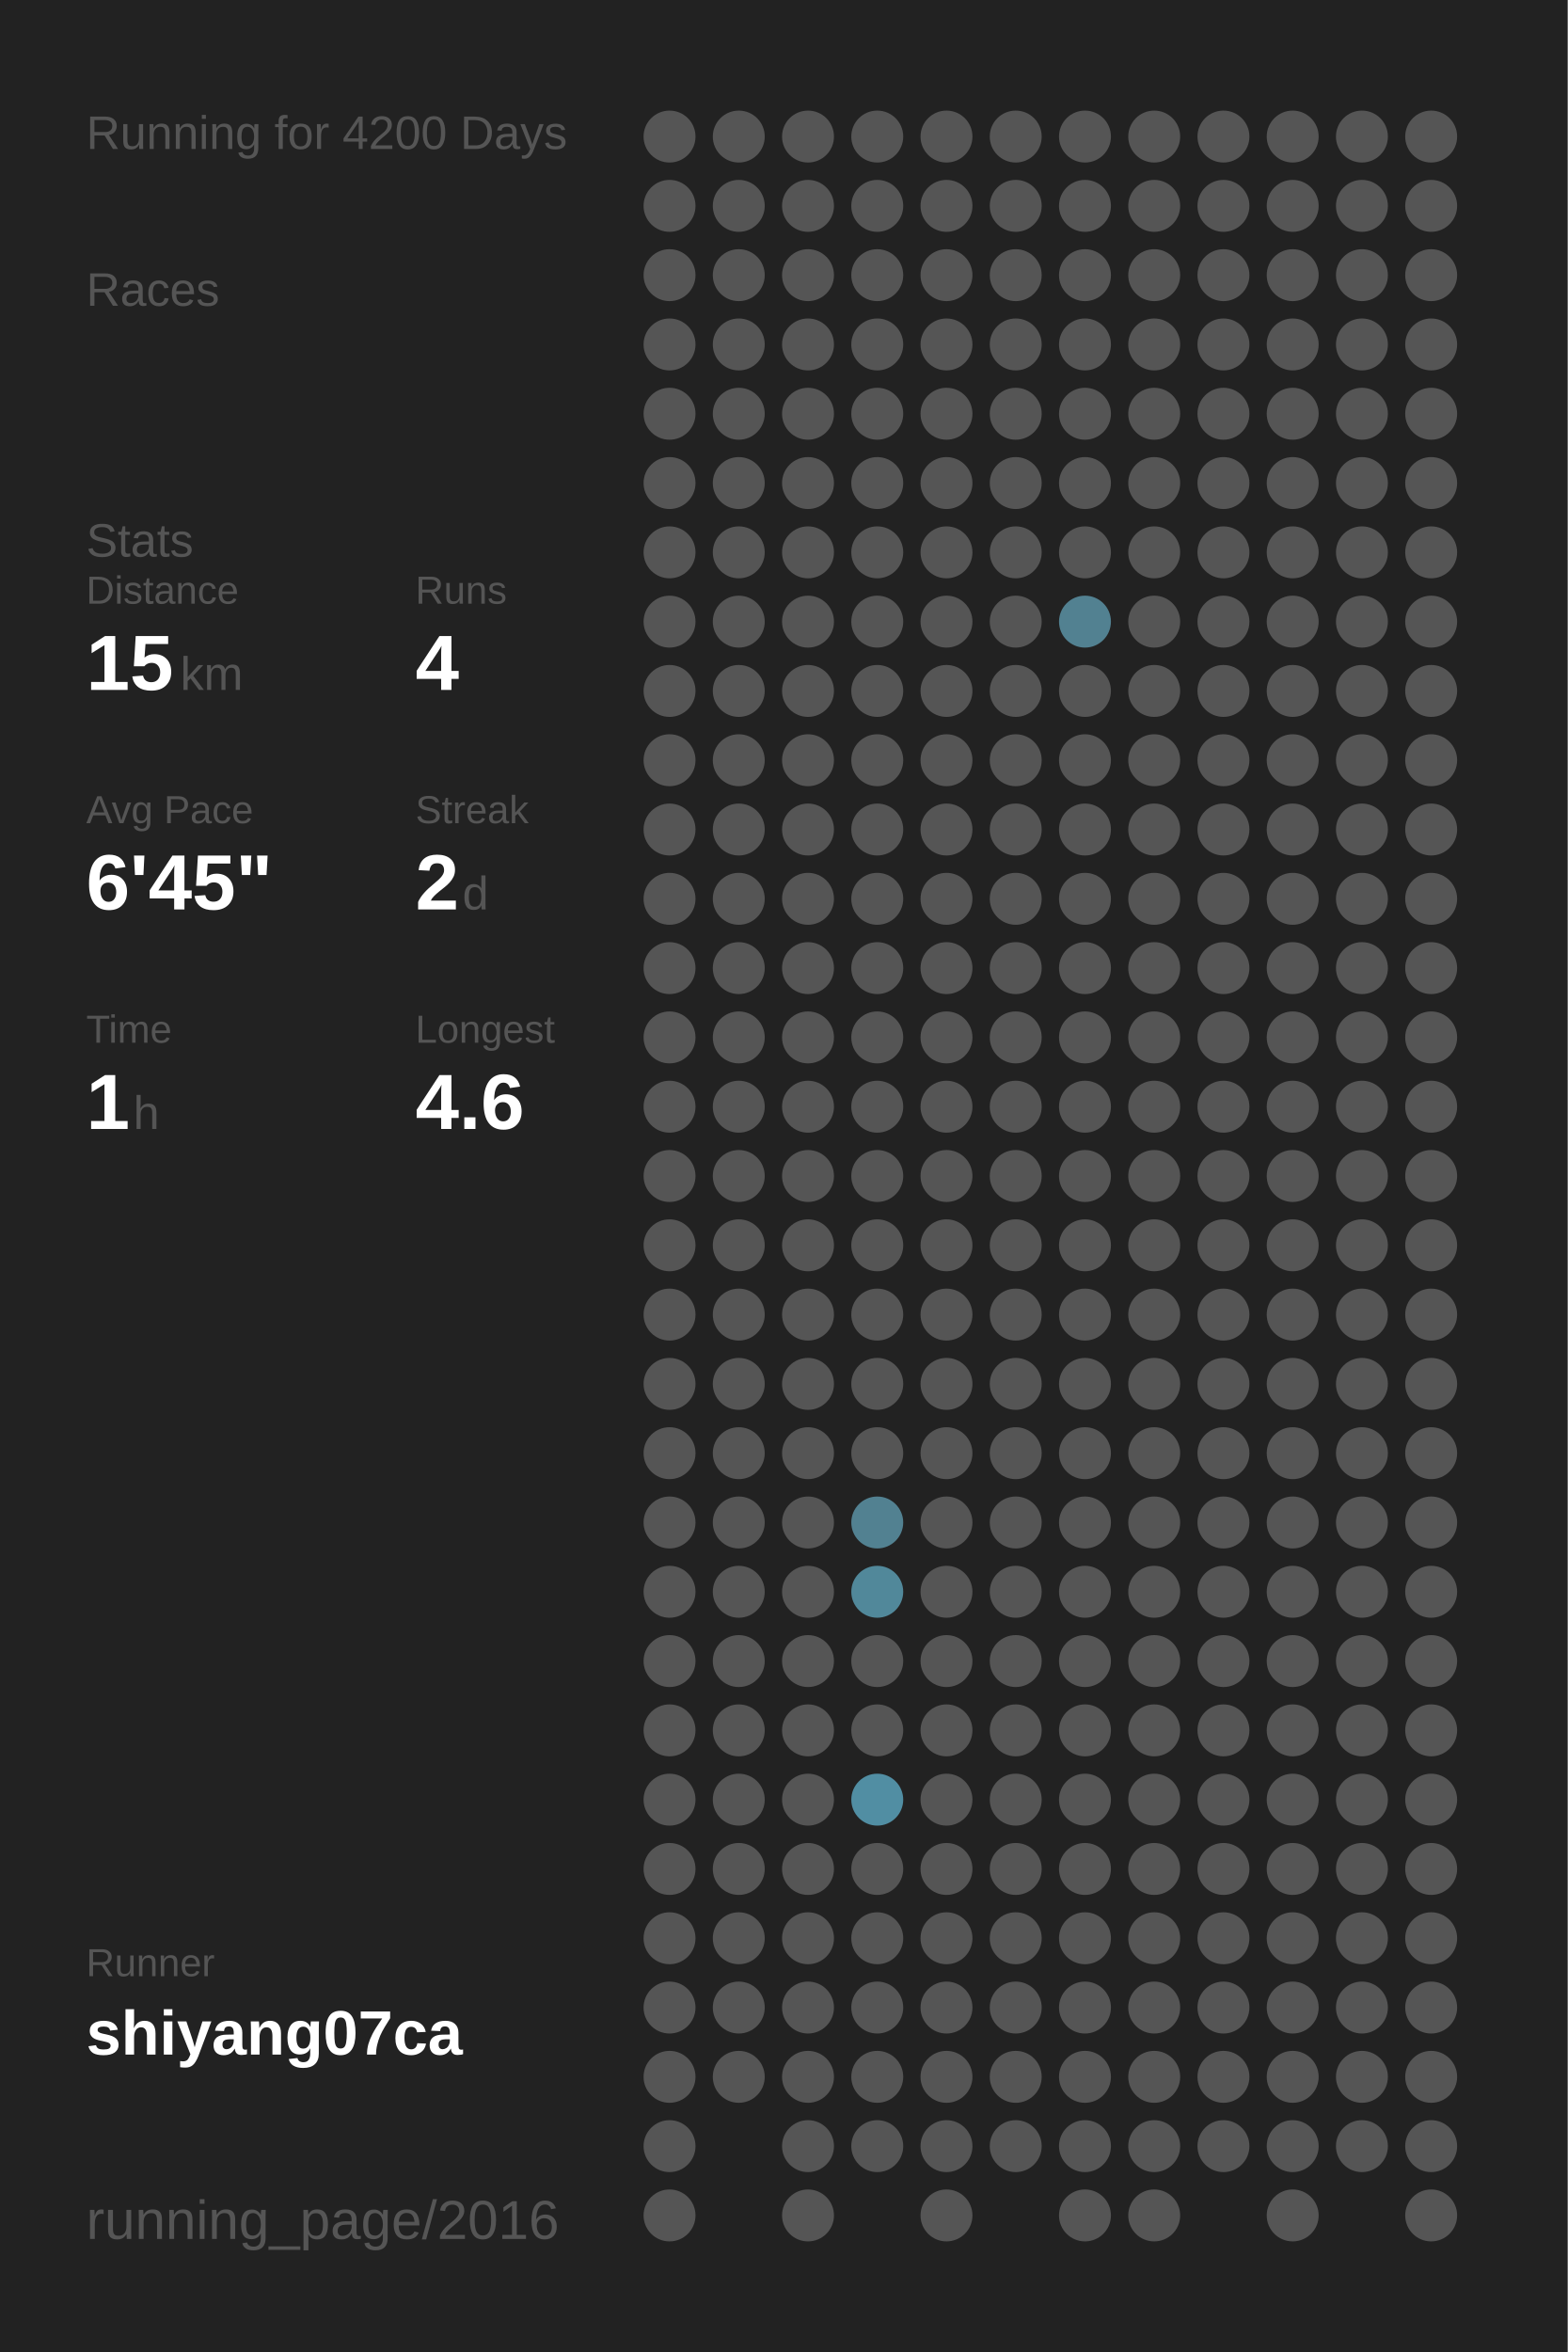
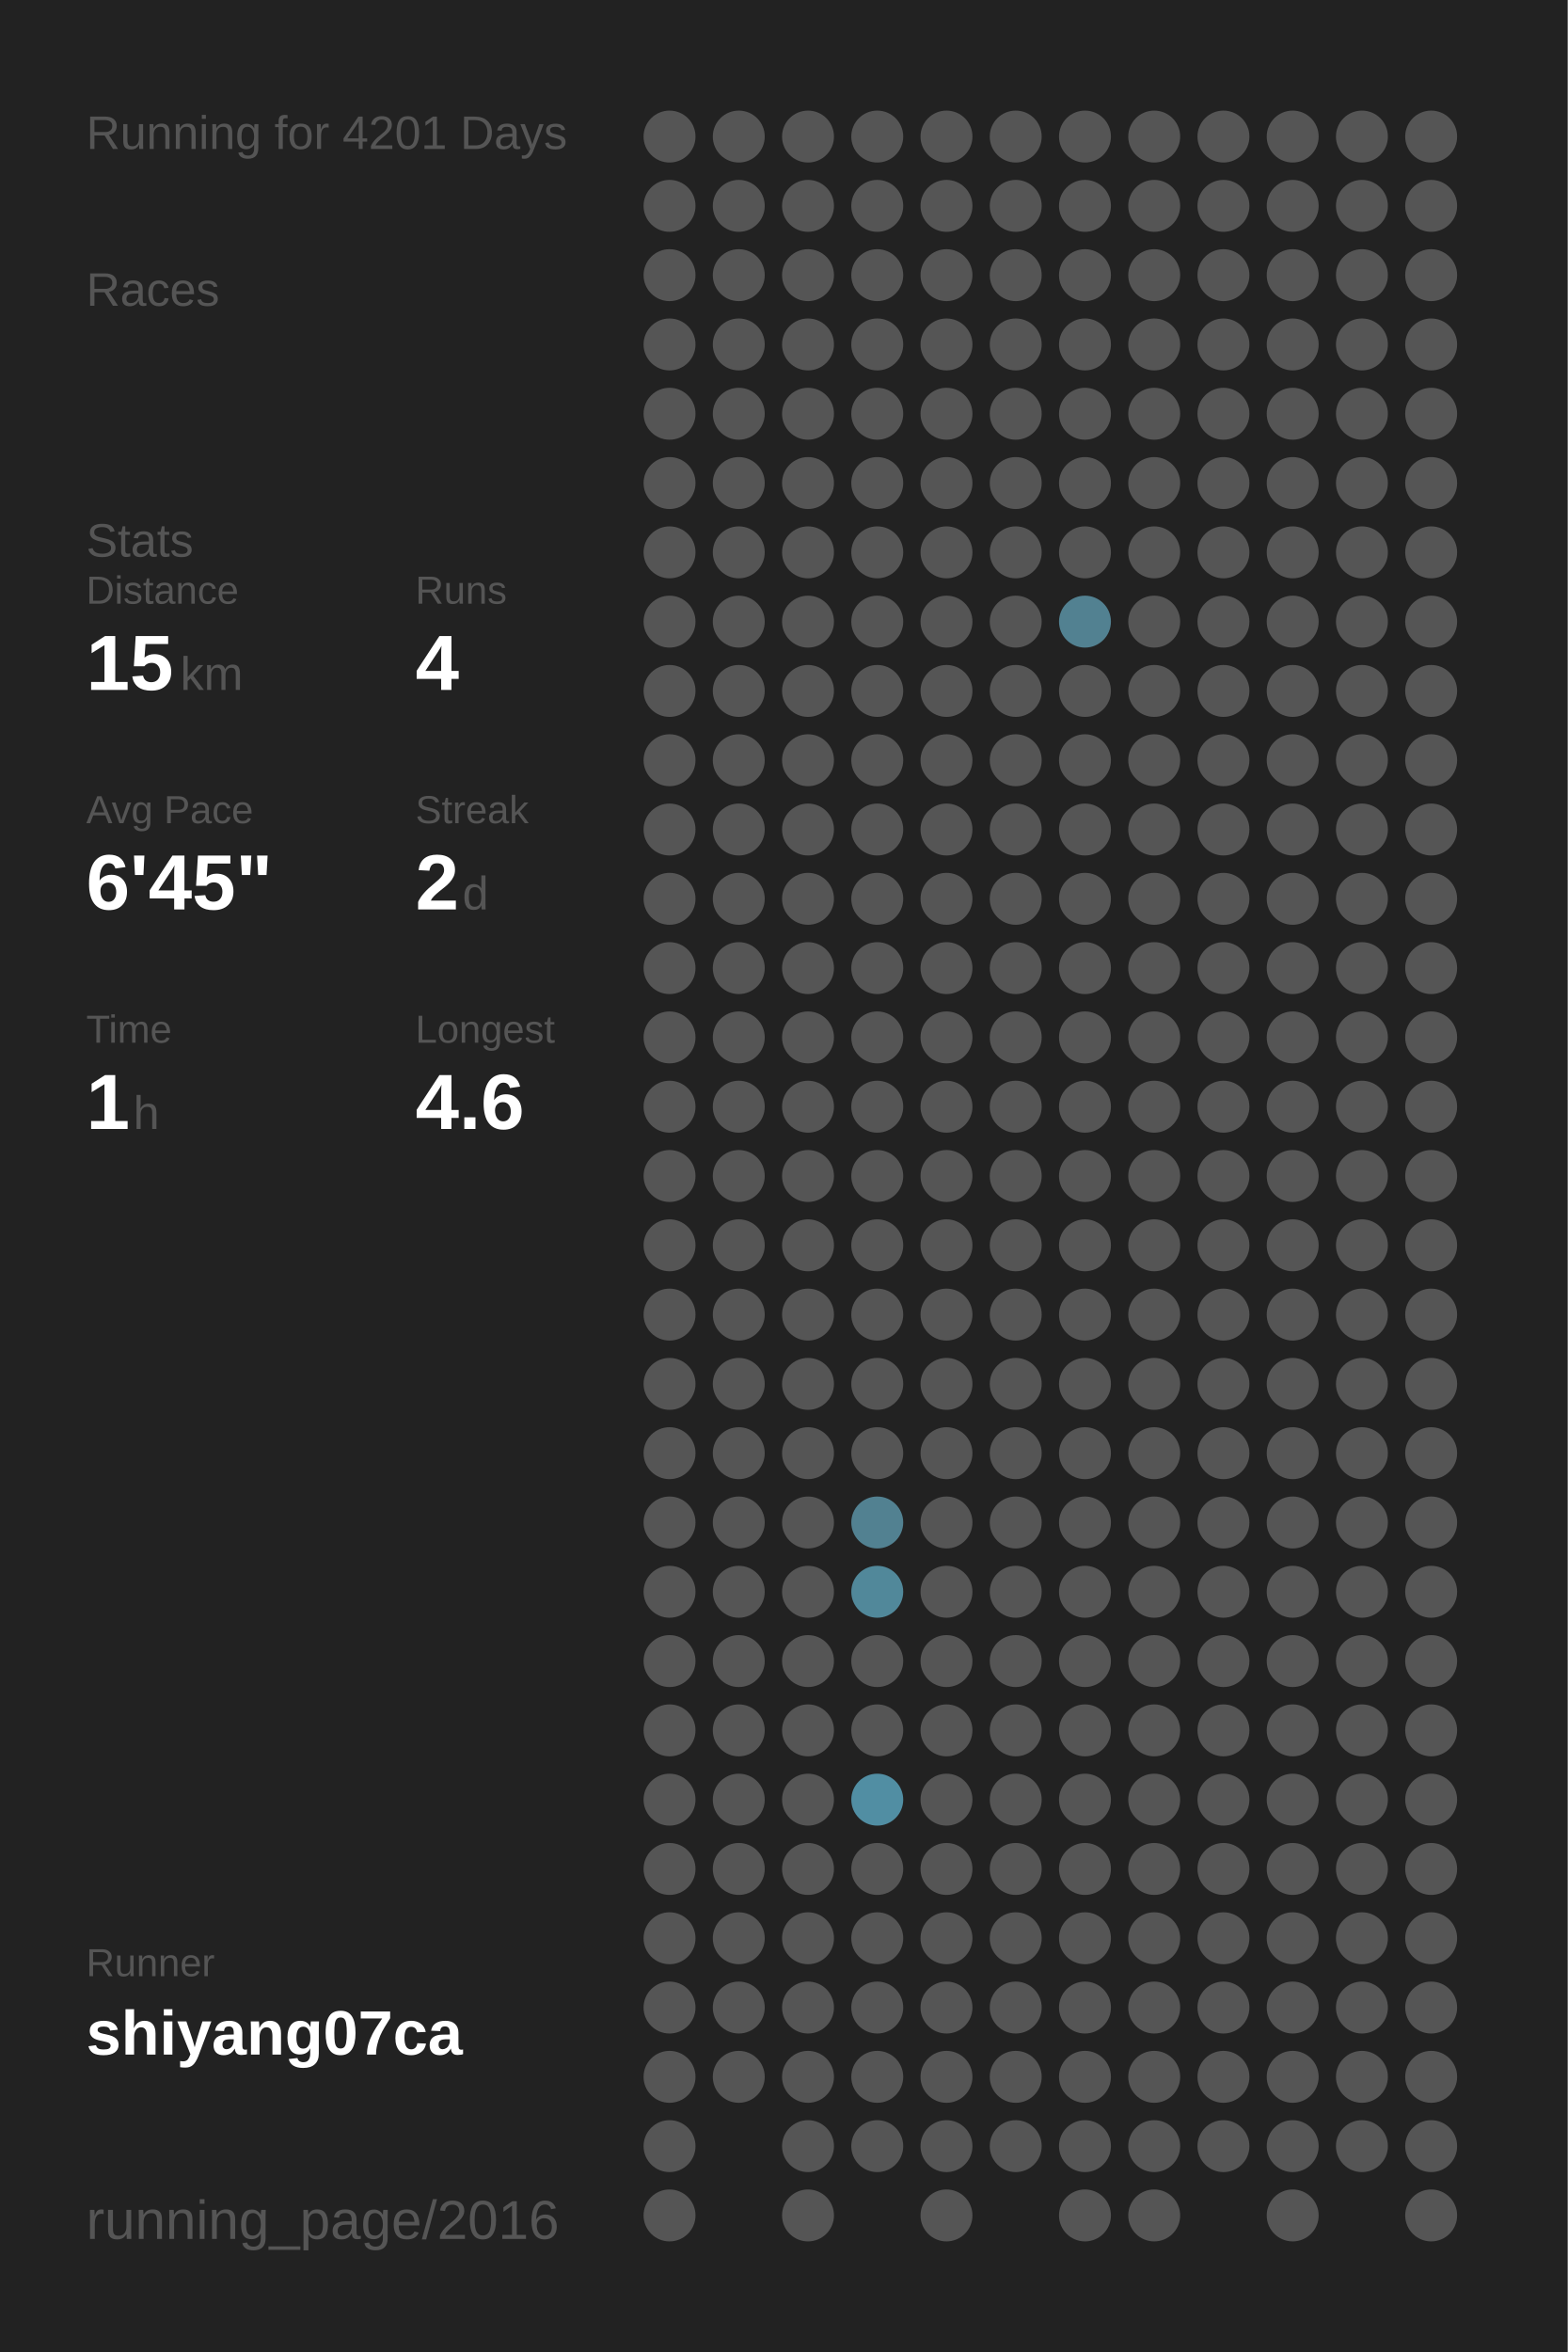
<svg xmlns="http://www.w3.org/2000/svg" baseProfile="full" height="300mm" version="1.1" viewBox="0,0,200,300" width="200mm">
  <defs />
  <rect fill="#222222" height="300" width="200" x="0" y="0" />
-   <text fill="#555555" style="font-size:6px; font-family:Arial;" x="11" y="19">Running for 4200 Days</text>
+   <text fill="#555555" style="font-size:6px; font-family:Arial;" x="11" y="19">Running for 4201 Days</text>
  <text fill="#555555" style="font-size:6px; font-family:Arial;" x="11" y="39">Races</text>
  <text fill="#555555" style="font-size:6px; font-family:Arial;" x="11" y="71">Stats</text>
  <text fill="#555555" style="font-size:5px; font-family:Arial;" x="11" y="77">Distance</text>
  <text fill="#FFFFFF" style="font-size:10px; font-family:Arial; font-weight:bold;" x="11" y="88">15</text>
  <text fill="#555555" style="font-size:6px; font-family:Arial;" x="23" y="88">km</text>
  <text fill="#555555" style="font-size:5px; font-family:Arial;" x="53" y="77">Runs</text>
  <text fill="#FFFFFF" style="font-size:10px; font-family:Arial; font-weight:bold;" x="53" y="88">4</text>
  <text fill="#555555" style="font-size:5px; font-family:Arial;" x="11" y="105">Avg Pace</text>
  <text fill="#FFFFFF" style="font-size:10px; font-family:Arial; font-weight:bold;" x="11" y="116">6'45"</text>
  <text fill="#555555" style="font-size:5px; font-family:Arial;" x="53" y="105">Streak</text>
  <text fill="#FFFFFF" style="font-size:10px; font-family:Arial; font-weight:bold;" x="53" y="116">2</text>
  <text fill="#555555" style="font-size:6px; font-family:Arial;" x="59" y="116">d</text>
  <text fill="#555555" style="font-size:5px; font-family:Arial;" x="11" y="133">Time</text>
  <text fill="#FFFFFF" style="font-size:10px; font-family:Arial; font-weight:bold;" x="11" y="144">1</text>
  <text fill="#555555" style="font-size:6px; font-family:Arial;" x="17" y="144">h</text>
  <text fill="#555555" style="font-size:5px; font-family:Arial;" x="53" y="133">Longest</text>
  <text fill="#FFFFFF" style="font-size:10px; font-family:Arial; font-weight:bold;" x="53" y="144">4.6</text>
  <text fill="#555555" style="font-size:5px; font-family:Arial;" x="11" y="252.065">Runner</text>
  <text fill="#FFFFFF" style="font-size:8px; font-family:Arial; font-weight:bold;" x="11" y="262.065">shiyang07ca</text>
  <text fill="#555555" style="font-size:7px; font-family:Arial;" x="11" y="285.581">running_page/2016</text>
  <circle cx="85.417" cy="17.419" fill="#555555" r="3.312" />
  <circle cx="85.417" cy="26.258" fill="#555555" r="3.312" />
  <circle cx="85.417" cy="35.097" fill="#555555" r="3.312" />
  <circle cx="85.417" cy="43.935" fill="#555555" r="3.312" />
  <circle cx="85.417" cy="52.774" fill="#555555" r="3.312" />
  <circle cx="85.417" cy="61.613" fill="#555555" r="3.312" />
  <circle cx="85.417" cy="70.452" fill="#555555" r="3.312" />
  <circle cx="85.417" cy="79.29" fill="#555555" r="3.312" />
  <circle cx="85.417" cy="88.129" fill="#555555" r="3.312" />
  <circle cx="85.417" cy="96.968" fill="#555555" r="3.312" />
  <circle cx="85.417" cy="105.806" fill="#555555" r="3.312" />
  <circle cx="85.417" cy="114.645" fill="#555555" r="3.312" />
  <circle cx="85.417" cy="123.484" fill="#555555" r="3.312" />
  <circle cx="85.417" cy="132.323" fill="#555555" r="3.312" />
  <circle cx="85.417" cy="141.161" fill="#555555" r="3.312" />
  <circle cx="85.417" cy="150" fill="#555555" r="3.312" />
  <circle cx="85.417" cy="158.839" fill="#555555" r="3.312" />
  <circle cx="85.417" cy="167.677" fill="#555555" r="3.312" />
  <circle cx="85.417" cy="176.516" fill="#555555" r="3.312" />
  <circle cx="85.417" cy="185.355" fill="#555555" r="3.312" />
  <circle cx="85.417" cy="194.194" fill="#555555" r="3.312" />
  <circle cx="85.417" cy="203.032" fill="#555555" r="3.312" />
  <circle cx="85.417" cy="211.871" fill="#555555" r="3.312" />
  <circle cx="85.417" cy="220.71" fill="#555555" r="3.312" />
  <circle cx="85.417" cy="229.548" fill="#555555" r="3.312" />
  <circle cx="85.417" cy="238.387" fill="#555555" r="3.312" />
  <circle cx="85.417" cy="247.226" fill="#555555" r="3.312" />
  <circle cx="85.417" cy="256.065" fill="#555555" r="3.312" />
  <circle cx="85.417" cy="264.903" fill="#555555" r="3.312" />
  <circle cx="85.417" cy="273.742" fill="#555555" r="3.312" />
  <circle cx="85.417" cy="282.581" fill="#555555" r="3.312" />
  <circle cx="94.25" cy="17.419" fill="#555555" r="3.312" />
  <circle cx="94.25" cy="26.258" fill="#555555" r="3.312" />
  <circle cx="94.25" cy="35.097" fill="#555555" r="3.312" />
  <circle cx="94.25" cy="43.935" fill="#555555" r="3.312" />
  <circle cx="94.25" cy="52.774" fill="#555555" r="3.312" />
  <circle cx="94.25" cy="61.613" fill="#555555" r="3.312" />
  <circle cx="94.25" cy="70.452" fill="#555555" r="3.312" />
  <circle cx="94.25" cy="79.29" fill="#555555" r="3.312" />
  <circle cx="94.25" cy="88.129" fill="#555555" r="3.312" />
  <circle cx="94.25" cy="96.968" fill="#555555" r="3.312" />
  <circle cx="94.25" cy="105.806" fill="#555555" r="3.312" />
  <circle cx="94.25" cy="114.645" fill="#555555" r="3.312" />
  <circle cx="94.25" cy="123.484" fill="#555555" r="3.312" />
  <circle cx="94.25" cy="132.323" fill="#555555" r="3.312" />
  <circle cx="94.25" cy="141.161" fill="#555555" r="3.312" />
  <circle cx="94.25" cy="150" fill="#555555" r="3.312" />
  <circle cx="94.25" cy="158.839" fill="#555555" r="3.312" />
  <circle cx="94.25" cy="167.677" fill="#555555" r="3.312" />
  <circle cx="94.25" cy="176.516" fill="#555555" r="3.312" />
  <circle cx="94.25" cy="185.355" fill="#555555" r="3.312" />
  <circle cx="94.25" cy="194.194" fill="#555555" r="3.312" />
  <circle cx="94.25" cy="203.032" fill="#555555" r="3.312" />
  <circle cx="94.25" cy="211.871" fill="#555555" r="3.312" />
  <circle cx="94.25" cy="220.71" fill="#555555" r="3.312" />
  <circle cx="94.25" cy="229.548" fill="#555555" r="3.312" />
  <circle cx="94.25" cy="238.387" fill="#555555" r="3.312" />
  <circle cx="94.25" cy="247.226" fill="#555555" r="3.312" />
  <circle cx="94.25" cy="256.065" fill="#555555" r="3.312" />
  <circle cx="94.25" cy="264.903" fill="#555555" r="3.312" />
  <circle cx="103.083" cy="17.419" fill="#555555" r="3.312" />
  <circle cx="103.083" cy="26.258" fill="#555555" r="3.312" />
  <circle cx="103.083" cy="35.097" fill="#555555" r="3.312" />
  <circle cx="103.083" cy="43.935" fill="#555555" r="3.312" />
  <circle cx="103.083" cy="52.774" fill="#555555" r="3.312" />
  <circle cx="103.083" cy="61.613" fill="#555555" r="3.312" />
  <circle cx="103.083" cy="70.452" fill="#555555" r="3.312" />
  <circle cx="103.083" cy="79.29" fill="#555555" r="3.312" />
  <circle cx="103.083" cy="88.129" fill="#555555" r="3.312" />
  <circle cx="103.083" cy="96.968" fill="#555555" r="3.312" />
  <circle cx="103.083" cy="105.806" fill="#555555" r="3.312" />
  <circle cx="103.083" cy="114.645" fill="#555555" r="3.312" />
  <circle cx="103.083" cy="123.484" fill="#555555" r="3.312" />
  <circle cx="103.083" cy="132.323" fill="#555555" r="3.312" />
  <circle cx="103.083" cy="141.161" fill="#555555" r="3.312" />
  <circle cx="103.083" cy="150" fill="#555555" r="3.312" />
  <circle cx="103.083" cy="158.839" fill="#555555" r="3.312" />
  <circle cx="103.083" cy="167.677" fill="#555555" r="3.312" />
  <circle cx="103.083" cy="176.516" fill="#555555" r="3.312" />
  <circle cx="103.083" cy="185.355" fill="#555555" r="3.312" />
  <circle cx="103.083" cy="194.194" fill="#555555" r="3.312" />
  <circle cx="103.083" cy="203.032" fill="#555555" r="3.312" />
  <circle cx="103.083" cy="211.871" fill="#555555" r="3.312" />
  <circle cx="103.083" cy="220.71" fill="#555555" r="3.312" />
  <circle cx="103.083" cy="229.548" fill="#555555" r="3.312" />
  <circle cx="103.083" cy="238.387" fill="#555555" r="3.312" />
  <circle cx="103.083" cy="247.226" fill="#555555" r="3.312" />
  <circle cx="103.083" cy="256.065" fill="#555555" r="3.312" />
  <circle cx="103.083" cy="264.903" fill="#555555" r="3.312" />
  <circle cx="103.083" cy="273.742" fill="#555555" r="3.312" />
  <circle cx="103.083" cy="282.581" fill="#555555" r="3.312" />
  <circle cx="111.917" cy="17.419" fill="#555555" r="3.312" />
  <circle cx="111.917" cy="26.258" fill="#555555" r="3.312" />
  <circle cx="111.917" cy="35.097" fill="#555555" r="3.312" />
  <circle cx="111.917" cy="43.935" fill="#555555" r="3.312" />
  <circle cx="111.917" cy="52.774" fill="#555555" r="3.312" />
  <circle cx="111.917" cy="61.613" fill="#555555" r="3.312" />
  <circle cx="111.917" cy="70.452" fill="#555555" r="3.312" />
  <circle cx="111.917" cy="79.29" fill="#555555" r="3.312" />
  <circle cx="111.917" cy="88.129" fill="#555555" r="3.312" />
  <circle cx="111.917" cy="96.968" fill="#555555" r="3.312" />
  <circle cx="111.917" cy="105.806" fill="#555555" r="3.312" />
  <circle cx="111.917" cy="114.645" fill="#555555" r="3.312" />
  <circle cx="111.917" cy="123.484" fill="#555555" r="3.312" />
  <circle cx="111.917" cy="132.323" fill="#555555" r="3.312" />
  <circle cx="111.917" cy="141.161" fill="#555555" r="3.312" />
  <circle cx="111.917" cy="150" fill="#555555" r="3.312" />
  <circle cx="111.917" cy="158.839" fill="#555555" r="3.312" />
  <circle cx="111.917" cy="167.677" fill="#555555" r="3.312" />
  <circle cx="111.917" cy="176.516" fill="#555555" r="3.312" />
  <circle cx="111.917" cy="185.355" fill="#555555" r="3.312" />
  <circle cx="111.917" cy="194.194" fill="#528191" r="3.312" />
  <circle cx="111.917" cy="203.032" fill="#51889a" r="3.312" />
  <circle cx="111.917" cy="211.871" fill="#555555" r="3.312" />
  <circle cx="111.917" cy="220.71" fill="#555555" r="3.312" />
  <circle cx="111.917" cy="229.548" fill="#518ea3" r="3.312" />
  <circle cx="111.917" cy="238.387" fill="#555555" r="3.312" />
  <circle cx="111.917" cy="247.226" fill="#555555" r="3.312" />
  <circle cx="111.917" cy="256.065" fill="#555555" r="3.312" />
  <circle cx="111.917" cy="264.903" fill="#555555" r="3.312" />
  <circle cx="111.917" cy="273.742" fill="#555555" r="3.312" />
  <circle cx="120.75" cy="17.419" fill="#555555" r="3.312" />
  <circle cx="120.75" cy="26.258" fill="#555555" r="3.312" />
  <circle cx="120.75" cy="35.097" fill="#555555" r="3.312" />
  <circle cx="120.75" cy="43.935" fill="#555555" r="3.312" />
  <circle cx="120.75" cy="52.774" fill="#555555" r="3.312" />
  <circle cx="120.75" cy="61.613" fill="#555555" r="3.312" />
  <circle cx="120.75" cy="70.452" fill="#555555" r="3.312" />
  <circle cx="120.75" cy="79.29" fill="#555555" r="3.312" />
  <circle cx="120.75" cy="88.129" fill="#555555" r="3.312" />
  <circle cx="120.75" cy="96.968" fill="#555555" r="3.312" />
  <circle cx="120.75" cy="105.806" fill="#555555" r="3.312" />
  <circle cx="120.75" cy="114.645" fill="#555555" r="3.312" />
  <circle cx="120.75" cy="123.484" fill="#555555" r="3.312" />
  <circle cx="120.75" cy="132.323" fill="#555555" r="3.312" />
  <circle cx="120.75" cy="141.161" fill="#555555" r="3.312" />
  <circle cx="120.75" cy="150" fill="#555555" r="3.312" />
  <circle cx="120.75" cy="158.839" fill="#555555" r="3.312" />
  <circle cx="120.75" cy="167.677" fill="#555555" r="3.312" />
  <circle cx="120.75" cy="176.516" fill="#555555" r="3.312" />
  <circle cx="120.75" cy="185.355" fill="#555555" r="3.312" />
  <circle cx="120.75" cy="194.194" fill="#555555" r="3.312" />
  <circle cx="120.75" cy="203.032" fill="#555555" r="3.312" />
  <circle cx="120.75" cy="211.871" fill="#555555" r="3.312" />
  <circle cx="120.75" cy="220.71" fill="#555555" r="3.312" />
  <circle cx="120.75" cy="229.548" fill="#555555" r="3.312" />
  <circle cx="120.75" cy="238.387" fill="#555555" r="3.312" />
  <circle cx="120.75" cy="247.226" fill="#555555" r="3.312" />
  <circle cx="120.75" cy="256.065" fill="#555555" r="3.312" />
  <circle cx="120.75" cy="264.903" fill="#555555" r="3.312" />
  <circle cx="120.75" cy="273.742" fill="#555555" r="3.312" />
  <circle cx="120.75" cy="282.581" fill="#555555" r="3.312" />
  <circle cx="129.583" cy="17.419" fill="#555555" r="3.312" />
  <circle cx="129.583" cy="26.258" fill="#555555" r="3.312" />
  <circle cx="129.583" cy="35.097" fill="#555555" r="3.312" />
  <circle cx="129.583" cy="43.935" fill="#555555" r="3.312" />
  <circle cx="129.583" cy="52.774" fill="#555555" r="3.312" />
  <circle cx="129.583" cy="61.613" fill="#555555" r="3.312" />
  <circle cx="129.583" cy="70.452" fill="#555555" r="3.312" />
  <circle cx="129.583" cy="79.29" fill="#555555" r="3.312" />
  <circle cx="129.583" cy="88.129" fill="#555555" r="3.312" />
  <circle cx="129.583" cy="96.968" fill="#555555" r="3.312" />
  <circle cx="129.583" cy="105.806" fill="#555555" r="3.312" />
  <circle cx="129.583" cy="114.645" fill="#555555" r="3.312" />
  <circle cx="129.583" cy="123.484" fill="#555555" r="3.312" />
  <circle cx="129.583" cy="132.323" fill="#555555" r="3.312" />
  <circle cx="129.583" cy="141.161" fill="#555555" r="3.312" />
  <circle cx="129.583" cy="150" fill="#555555" r="3.312" />
  <circle cx="129.583" cy="158.839" fill="#555555" r="3.312" />
  <circle cx="129.583" cy="167.677" fill="#555555" r="3.312" />
  <circle cx="129.583" cy="176.516" fill="#555555" r="3.312" />
  <circle cx="129.583" cy="185.355" fill="#555555" r="3.312" />
  <circle cx="129.583" cy="194.194" fill="#555555" r="3.312" />
  <circle cx="129.583" cy="203.032" fill="#555555" r="3.312" />
  <circle cx="129.583" cy="211.871" fill="#555555" r="3.312" />
  <circle cx="129.583" cy="220.71" fill="#555555" r="3.312" />
  <circle cx="129.583" cy="229.548" fill="#555555" r="3.312" />
  <circle cx="129.583" cy="238.387" fill="#555555" r="3.312" />
  <circle cx="129.583" cy="247.226" fill="#555555" r="3.312" />
  <circle cx="129.583" cy="256.065" fill="#555555" r="3.312" />
  <circle cx="129.583" cy="264.903" fill="#555555" r="3.312" />
  <circle cx="129.583" cy="273.742" fill="#555555" r="3.312" />
  <circle cx="138.417" cy="17.419" fill="#555555" r="3.312" />
  <circle cx="138.417" cy="26.258" fill="#555555" r="3.312" />
  <circle cx="138.417" cy="35.097" fill="#555555" r="3.312" />
  <circle cx="138.417" cy="43.935" fill="#555555" r="3.312" />
  <circle cx="138.417" cy="52.774" fill="#555555" r="3.312" />
  <circle cx="138.417" cy="61.613" fill="#555555" r="3.312" />
  <circle cx="138.417" cy="70.452" fill="#555555" r="3.312" />
  <circle cx="138.417" cy="79.29" fill="#528191" r="3.312" />
  <circle cx="138.417" cy="88.129" fill="#555555" r="3.312" />
  <circle cx="138.417" cy="96.968" fill="#555555" r="3.312" />
  <circle cx="138.417" cy="105.806" fill="#555555" r="3.312" />
  <circle cx="138.417" cy="114.645" fill="#555555" r="3.312" />
  <circle cx="138.417" cy="123.484" fill="#555555" r="3.312" />
  <circle cx="138.417" cy="132.323" fill="#555555" r="3.312" />
  <circle cx="138.417" cy="141.161" fill="#555555" r="3.312" />
  <circle cx="138.417" cy="150" fill="#555555" r="3.312" />
  <circle cx="138.417" cy="158.839" fill="#555555" r="3.312" />
  <circle cx="138.417" cy="167.677" fill="#555555" r="3.312" />
  <circle cx="138.417" cy="176.516" fill="#555555" r="3.312" />
  <circle cx="138.417" cy="185.355" fill="#555555" r="3.312" />
  <circle cx="138.417" cy="194.194" fill="#555555" r="3.312" />
  <circle cx="138.417" cy="203.032" fill="#555555" r="3.312" />
  <circle cx="138.417" cy="211.871" fill="#555555" r="3.312" />
  <circle cx="138.417" cy="220.71" fill="#555555" r="3.312" />
  <circle cx="138.417" cy="229.548" fill="#555555" r="3.312" />
  <circle cx="138.417" cy="238.387" fill="#555555" r="3.312" />
  <circle cx="138.417" cy="247.226" fill="#555555" r="3.312" />
  <circle cx="138.417" cy="256.065" fill="#555555" r="3.312" />
  <circle cx="138.417" cy="264.903" fill="#555555" r="3.312" />
  <circle cx="138.417" cy="273.742" fill="#555555" r="3.312" />
  <circle cx="138.417" cy="282.581" fill="#555555" r="3.312" />
  <circle cx="147.25" cy="17.419" fill="#555555" r="3.312" />
  <circle cx="147.25" cy="26.258" fill="#555555" r="3.312" />
  <circle cx="147.25" cy="35.097" fill="#555555" r="3.312" />
  <circle cx="147.25" cy="43.935" fill="#555555" r="3.312" />
  <circle cx="147.25" cy="52.774" fill="#555555" r="3.312" />
  <circle cx="147.25" cy="61.613" fill="#555555" r="3.312" />
  <circle cx="147.25" cy="70.452" fill="#555555" r="3.312" />
  <circle cx="147.25" cy="79.29" fill="#555555" r="3.312" />
  <circle cx="147.25" cy="88.129" fill="#555555" r="3.312" />
  <circle cx="147.25" cy="96.968" fill="#555555" r="3.312" />
  <circle cx="147.25" cy="105.806" fill="#555555" r="3.312" />
  <circle cx="147.25" cy="114.645" fill="#555555" r="3.312" />
  <circle cx="147.25" cy="123.484" fill="#555555" r="3.312" />
  <circle cx="147.25" cy="132.323" fill="#555555" r="3.312" />
  <circle cx="147.25" cy="141.161" fill="#555555" r="3.312" />
  <circle cx="147.25" cy="150" fill="#555555" r="3.312" />
  <circle cx="147.25" cy="158.839" fill="#555555" r="3.312" />
  <circle cx="147.25" cy="167.677" fill="#555555" r="3.312" />
  <circle cx="147.25" cy="176.516" fill="#555555" r="3.312" />
  <circle cx="147.25" cy="185.355" fill="#555555" r="3.312" />
  <circle cx="147.25" cy="194.194" fill="#555555" r="3.312" />
  <circle cx="147.25" cy="203.032" fill="#555555" r="3.312" />
  <circle cx="147.25" cy="211.871" fill="#555555" r="3.312" />
  <circle cx="147.25" cy="220.71" fill="#555555" r="3.312" />
  <circle cx="147.25" cy="229.548" fill="#555555" r="3.312" />
  <circle cx="147.25" cy="238.387" fill="#555555" r="3.312" />
  <circle cx="147.25" cy="247.226" fill="#555555" r="3.312" />
  <circle cx="147.25" cy="256.065" fill="#555555" r="3.312" />
  <circle cx="147.25" cy="264.903" fill="#555555" r="3.312" />
  <circle cx="147.25" cy="273.742" fill="#555555" r="3.312" />
  <circle cx="147.25" cy="282.581" fill="#555555" r="3.312" />
  <circle cx="156.083" cy="17.419" fill="#555555" r="3.312" />
  <circle cx="156.083" cy="26.258" fill="#555555" r="3.312" />
  <circle cx="156.083" cy="35.097" fill="#555555" r="3.312" />
  <circle cx="156.083" cy="43.935" fill="#555555" r="3.312" />
  <circle cx="156.083" cy="52.774" fill="#555555" r="3.312" />
  <circle cx="156.083" cy="61.613" fill="#555555" r="3.312" />
  <circle cx="156.083" cy="70.452" fill="#555555" r="3.312" />
  <circle cx="156.083" cy="79.29" fill="#555555" r="3.312" />
  <circle cx="156.083" cy="88.129" fill="#555555" r="3.312" />
  <circle cx="156.083" cy="96.968" fill="#555555" r="3.312" />
  <circle cx="156.083" cy="105.806" fill="#555555" r="3.312" />
  <circle cx="156.083" cy="114.645" fill="#555555" r="3.312" />
  <circle cx="156.083" cy="123.484" fill="#555555" r="3.312" />
  <circle cx="156.083" cy="132.323" fill="#555555" r="3.312" />
  <circle cx="156.083" cy="141.161" fill="#555555" r="3.312" />
  <circle cx="156.083" cy="150" fill="#555555" r="3.312" />
  <circle cx="156.083" cy="158.839" fill="#555555" r="3.312" />
  <circle cx="156.083" cy="167.677" fill="#555555" r="3.312" />
  <circle cx="156.083" cy="176.516" fill="#555555" r="3.312" />
  <circle cx="156.083" cy="185.355" fill="#555555" r="3.312" />
  <circle cx="156.083" cy="194.194" fill="#555555" r="3.312" />
  <circle cx="156.083" cy="203.032" fill="#555555" r="3.312" />
  <circle cx="156.083" cy="211.871" fill="#555555" r="3.312" />
  <circle cx="156.083" cy="220.71" fill="#555555" r="3.312" />
  <circle cx="156.083" cy="229.548" fill="#555555" r="3.312" />
  <circle cx="156.083" cy="238.387" fill="#555555" r="3.312" />
  <circle cx="156.083" cy="247.226" fill="#555555" r="3.312" />
  <circle cx="156.083" cy="256.065" fill="#555555" r="3.312" />
  <circle cx="156.083" cy="264.903" fill="#555555" r="3.312" />
  <circle cx="156.083" cy="273.742" fill="#555555" r="3.312" />
  <circle cx="164.917" cy="17.419" fill="#555555" r="3.312" />
  <circle cx="164.917" cy="26.258" fill="#555555" r="3.312" />
  <circle cx="164.917" cy="35.097" fill="#555555" r="3.312" />
  <circle cx="164.917" cy="43.935" fill="#555555" r="3.312" />
  <circle cx="164.917" cy="52.774" fill="#555555" r="3.312" />
  <circle cx="164.917" cy="61.613" fill="#555555" r="3.312" />
  <circle cx="164.917" cy="70.452" fill="#555555" r="3.312" />
  <circle cx="164.917" cy="79.29" fill="#555555" r="3.312" />
  <circle cx="164.917" cy="88.129" fill="#555555" r="3.312" />
  <circle cx="164.917" cy="96.968" fill="#555555" r="3.312" />
  <circle cx="164.917" cy="105.806" fill="#555555" r="3.312" />
  <circle cx="164.917" cy="114.645" fill="#555555" r="3.312" />
  <circle cx="164.917" cy="123.484" fill="#555555" r="3.312" />
  <circle cx="164.917" cy="132.323" fill="#555555" r="3.312" />
  <circle cx="164.917" cy="141.161" fill="#555555" r="3.312" />
  <circle cx="164.917" cy="150" fill="#555555" r="3.312" />
  <circle cx="164.917" cy="158.839" fill="#555555" r="3.312" />
  <circle cx="164.917" cy="167.677" fill="#555555" r="3.312" />
  <circle cx="164.917" cy="176.516" fill="#555555" r="3.312" />
  <circle cx="164.917" cy="185.355" fill="#555555" r="3.312" />
  <circle cx="164.917" cy="194.194" fill="#555555" r="3.312" />
  <circle cx="164.917" cy="203.032" fill="#555555" r="3.312" />
  <circle cx="164.917" cy="211.871" fill="#555555" r="3.312" />
  <circle cx="164.917" cy="220.71" fill="#555555" r="3.312" />
  <circle cx="164.917" cy="229.548" fill="#555555" r="3.312" />
  <circle cx="164.917" cy="238.387" fill="#555555" r="3.312" />
  <circle cx="164.917" cy="247.226" fill="#555555" r="3.312" />
  <circle cx="164.917" cy="256.065" fill="#555555" r="3.312" />
  <circle cx="164.917" cy="264.903" fill="#555555" r="3.312" />
  <circle cx="164.917" cy="273.742" fill="#555555" r="3.312" />
  <circle cx="164.917" cy="282.581" fill="#555555" r="3.312" />
  <circle cx="173.75" cy="17.419" fill="#555555" r="3.312" />
  <circle cx="173.75" cy="26.258" fill="#555555" r="3.312" />
  <circle cx="173.75" cy="35.097" fill="#555555" r="3.312" />
  <circle cx="173.75" cy="43.935" fill="#555555" r="3.312" />
  <circle cx="173.75" cy="52.774" fill="#555555" r="3.312" />
  <circle cx="173.75" cy="61.613" fill="#555555" r="3.312" />
  <circle cx="173.75" cy="70.452" fill="#555555" r="3.312" />
  <circle cx="173.75" cy="79.29" fill="#555555" r="3.312" />
  <circle cx="173.75" cy="88.129" fill="#555555" r="3.312" />
  <circle cx="173.75" cy="96.968" fill="#555555" r="3.312" />
  <circle cx="173.75" cy="105.806" fill="#555555" r="3.312" />
  <circle cx="173.75" cy="114.645" fill="#555555" r="3.312" />
  <circle cx="173.75" cy="123.484" fill="#555555" r="3.312" />
  <circle cx="173.75" cy="132.323" fill="#555555" r="3.312" />
  <circle cx="173.75" cy="141.161" fill="#555555" r="3.312" />
  <circle cx="173.75" cy="150" fill="#555555" r="3.312" />
  <circle cx="173.75" cy="158.839" fill="#555555" r="3.312" />
  <circle cx="173.75" cy="167.677" fill="#555555" r="3.312" />
  <circle cx="173.75" cy="176.516" fill="#555555" r="3.312" />
  <circle cx="173.75" cy="185.355" fill="#555555" r="3.312" />
  <circle cx="173.75" cy="194.194" fill="#555555" r="3.312" />
  <circle cx="173.75" cy="203.032" fill="#555555" r="3.312" />
  <circle cx="173.75" cy="211.871" fill="#555555" r="3.312" />
  <circle cx="173.75" cy="220.71" fill="#555555" r="3.312" />
  <circle cx="173.75" cy="229.548" fill="#555555" r="3.312" />
  <circle cx="173.75" cy="238.387" fill="#555555" r="3.312" />
  <circle cx="173.75" cy="247.226" fill="#555555" r="3.312" />
  <circle cx="173.75" cy="256.065" fill="#555555" r="3.312" />
  <circle cx="173.75" cy="264.903" fill="#555555" r="3.312" />
  <circle cx="173.75" cy="273.742" fill="#555555" r="3.312" />
  <circle cx="182.583" cy="17.419" fill="#555555" r="3.312" />
  <circle cx="182.583" cy="26.258" fill="#555555" r="3.312" />
  <circle cx="182.583" cy="35.097" fill="#555555" r="3.312" />
  <circle cx="182.583" cy="43.935" fill="#555555" r="3.312" />
  <circle cx="182.583" cy="52.774" fill="#555555" r="3.312" />
  <circle cx="182.583" cy="61.613" fill="#555555" r="3.312" />
  <circle cx="182.583" cy="70.452" fill="#555555" r="3.312" />
  <circle cx="182.583" cy="79.29" fill="#555555" r="3.312" />
  <circle cx="182.583" cy="88.129" fill="#555555" r="3.312" />
  <circle cx="182.583" cy="96.968" fill="#555555" r="3.312" />
  <circle cx="182.583" cy="105.806" fill="#555555" r="3.312" />
  <circle cx="182.583" cy="114.645" fill="#555555" r="3.312" />
  <circle cx="182.583" cy="123.484" fill="#555555" r="3.312" />
  <circle cx="182.583" cy="132.323" fill="#555555" r="3.312" />
  <circle cx="182.583" cy="141.161" fill="#555555" r="3.312" />
  <circle cx="182.583" cy="150" fill="#555555" r="3.312" />
  <circle cx="182.583" cy="158.839" fill="#555555" r="3.312" />
  <circle cx="182.583" cy="167.677" fill="#555555" r="3.312" />
  <circle cx="182.583" cy="176.516" fill="#555555" r="3.312" />
  <circle cx="182.583" cy="185.355" fill="#555555" r="3.312" />
  <circle cx="182.583" cy="194.194" fill="#555555" r="3.312" />
  <circle cx="182.583" cy="203.032" fill="#555555" r="3.312" />
  <circle cx="182.583" cy="211.871" fill="#555555" r="3.312" />
  <circle cx="182.583" cy="220.71" fill="#555555" r="3.312" />
  <circle cx="182.583" cy="229.548" fill="#555555" r="3.312" />
  <circle cx="182.583" cy="238.387" fill="#555555" r="3.312" />
  <circle cx="182.583" cy="247.226" fill="#555555" r="3.312" />
  <circle cx="182.583" cy="256.065" fill="#555555" r="3.312" />
  <circle cx="182.583" cy="264.903" fill="#555555" r="3.312" />
  <circle cx="182.583" cy="273.742" fill="#555555" r="3.312" />
  <circle cx="182.583" cy="282.581" fill="#555555" r="3.312" />
</svg>
